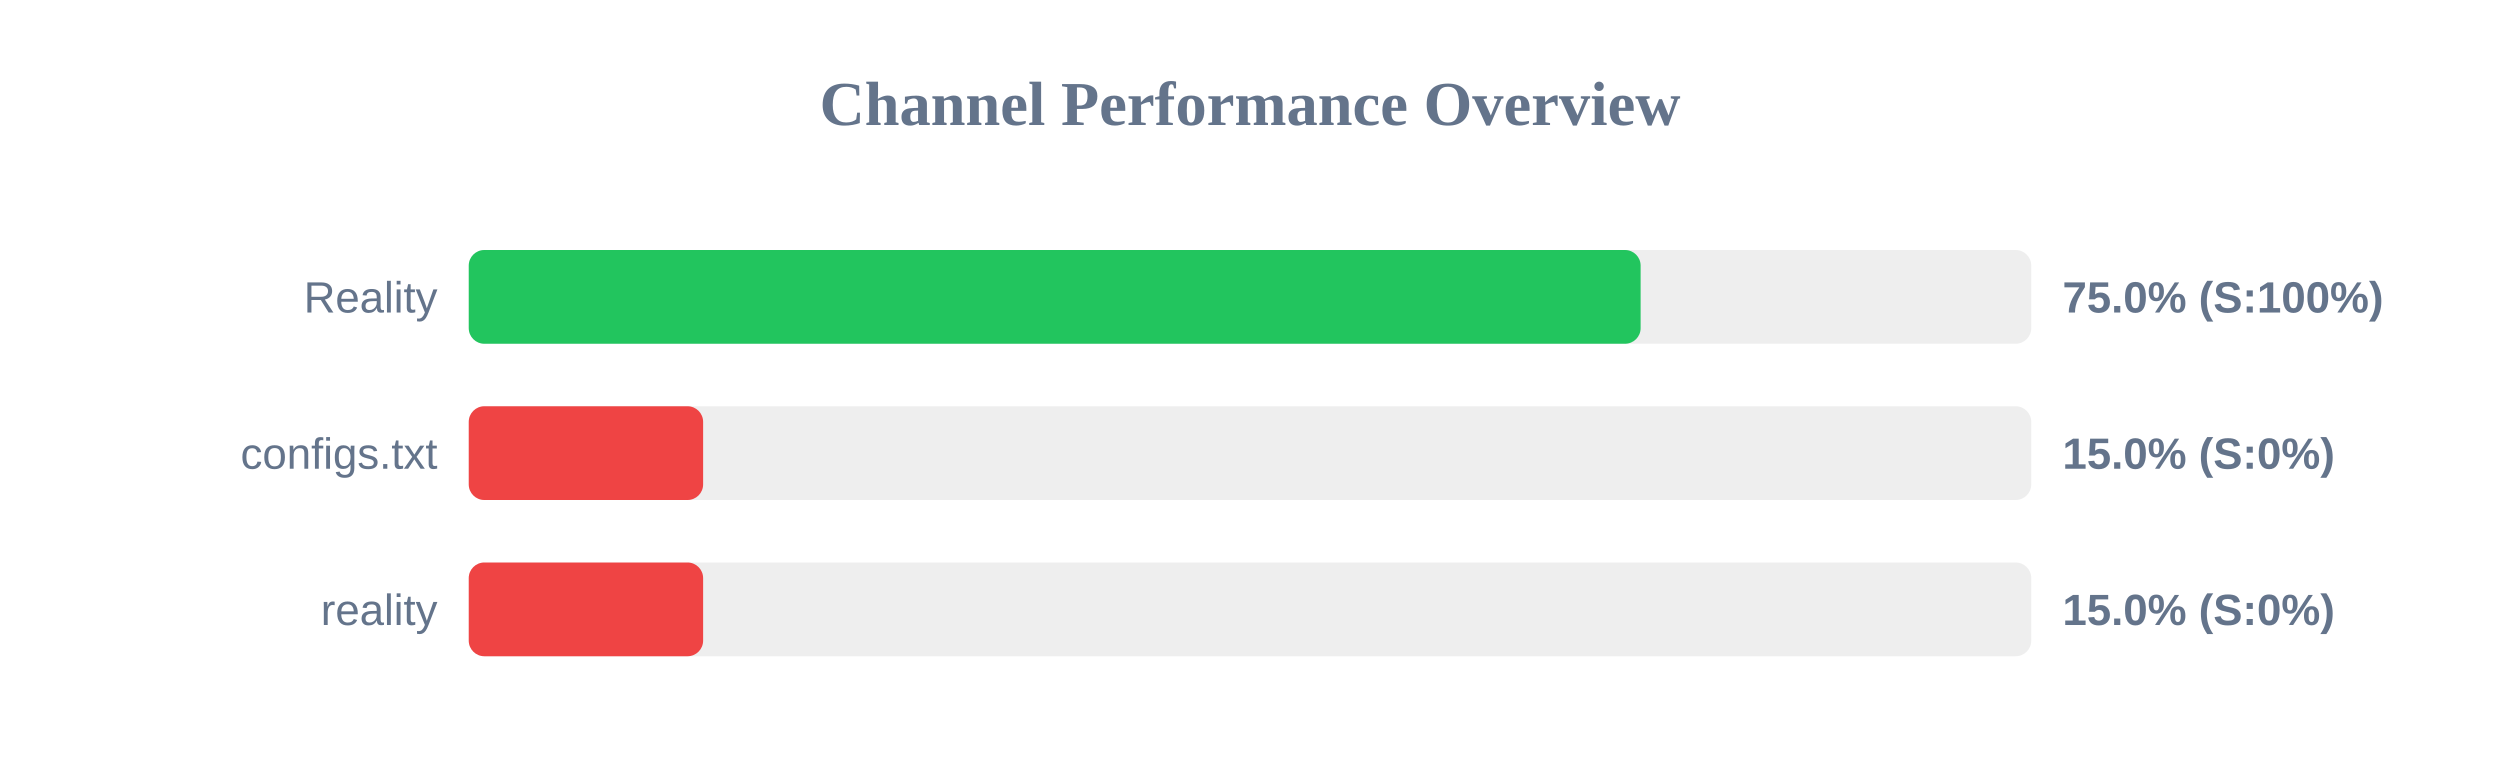
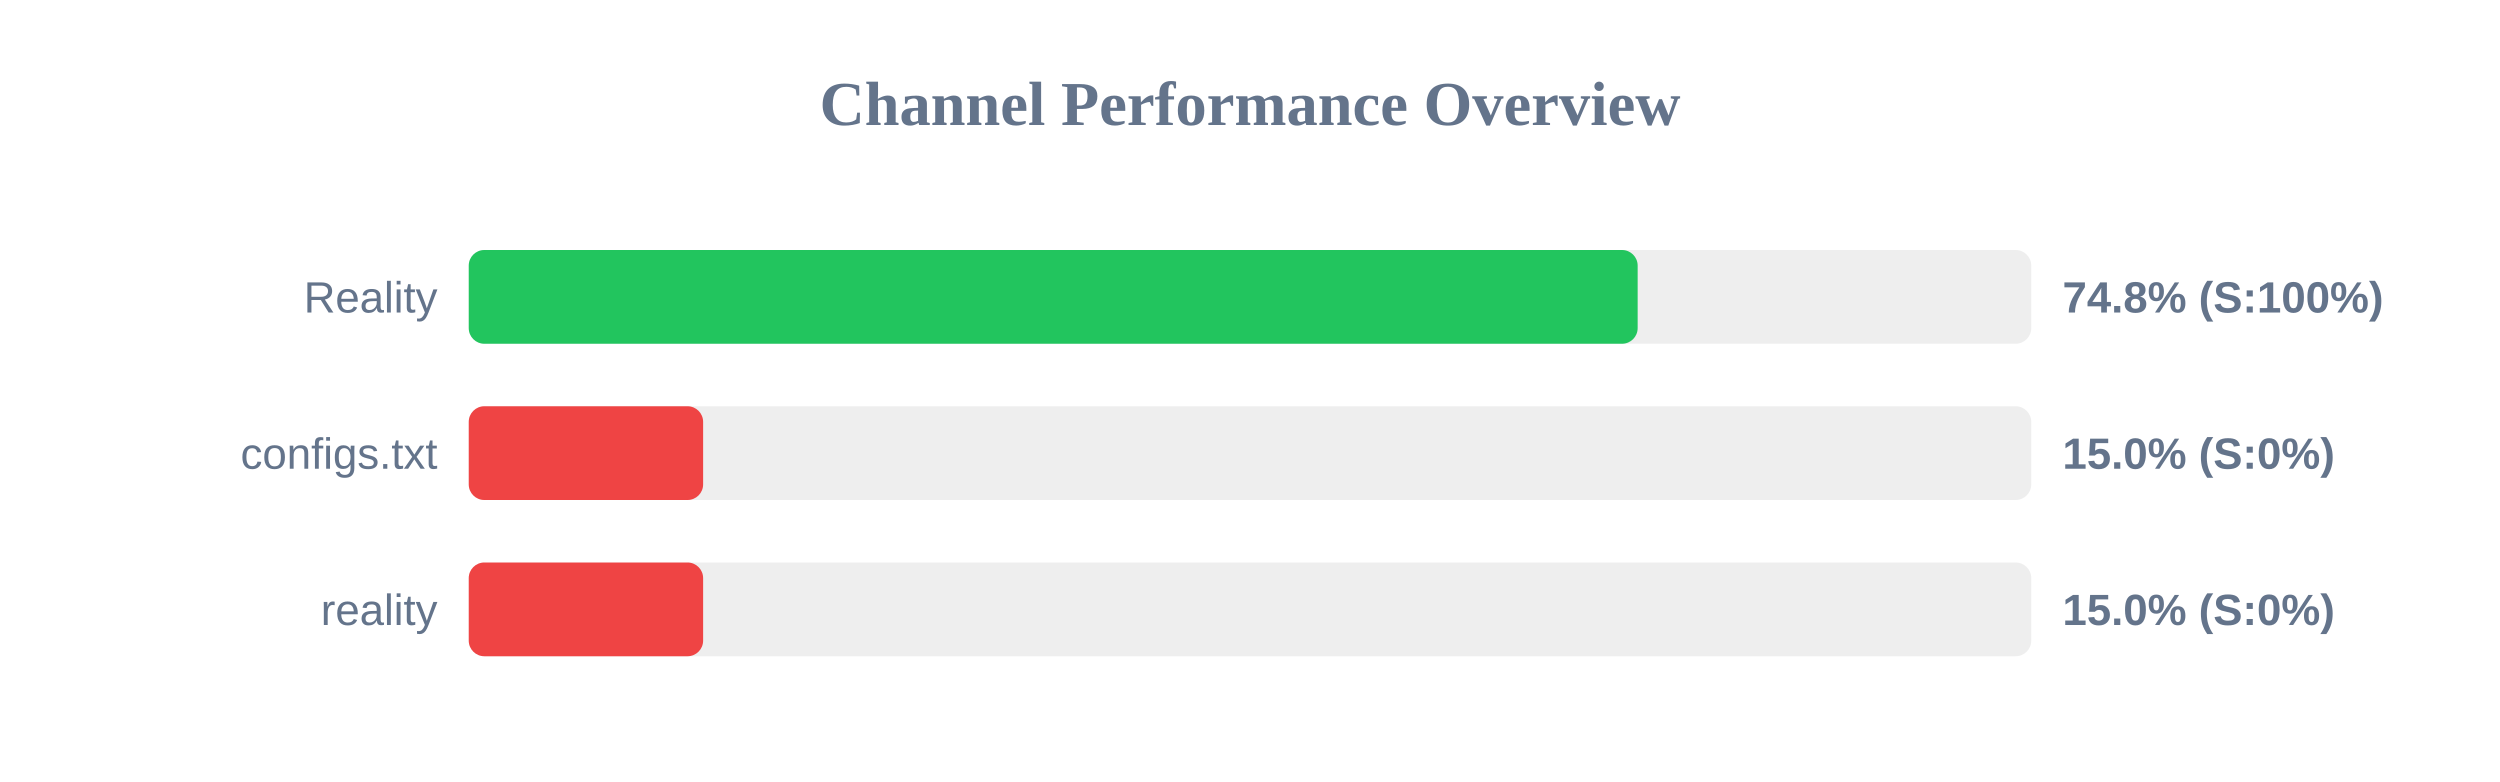
<svg xmlns="http://www.w3.org/2000/svg" width="800" height="250" version="1.1">
  <style>
        .row { font: 14px Arial; fill: #64748b; }
        .score { font: bold 14px Arial; fill: #64748b; }
    </style>
  <text x="400" y="40" text-anchor="middle" font-size="20px" font-weight="bold" fill="#64748b">Channel Performance Overview</text>
  <rect x="150" y="80" width="500" height="30" fill="#eee" rx="5" />
-   <rect x="150" y="80" width="375.0" height="30" fill="#22c55e" rx="5" />
+   <rect x="150" y="80" width="374.05" height="30" fill="#22c55e" rx="5" />
  <text x="140" y="100" text-anchor="end" class="row">Reality</text>
-   <text x="660" y="100" text-anchor="start" class="score">75.0% (S:100%)</text>
+   <text x="660" y="100" text-anchor="start" class="score">74.8% (S:100%)</text>
  <rect x="150" y="130" width="500" height="30" fill="#eee" rx="5" />
  <rect x="150" y="130" width="75.0" height="30" fill="#ef4444" rx="5" />
  <text x="140" y="150" text-anchor="end" class="row">configs.txt</text>
  <text x="660" y="150" text-anchor="start" class="score">15.0% (S:0%)</text>
  <rect x="150" y="180" width="500" height="30" fill="#eee" rx="5" />
  <rect x="150" y="180" width="75.0" height="30" fill="#ef4444" rx="5" />
  <text x="140" y="200" text-anchor="end" class="row">reality</text>
  <text x="660" y="200" text-anchor="start" class="score">15.0% (S:0%)</text>
</svg>
